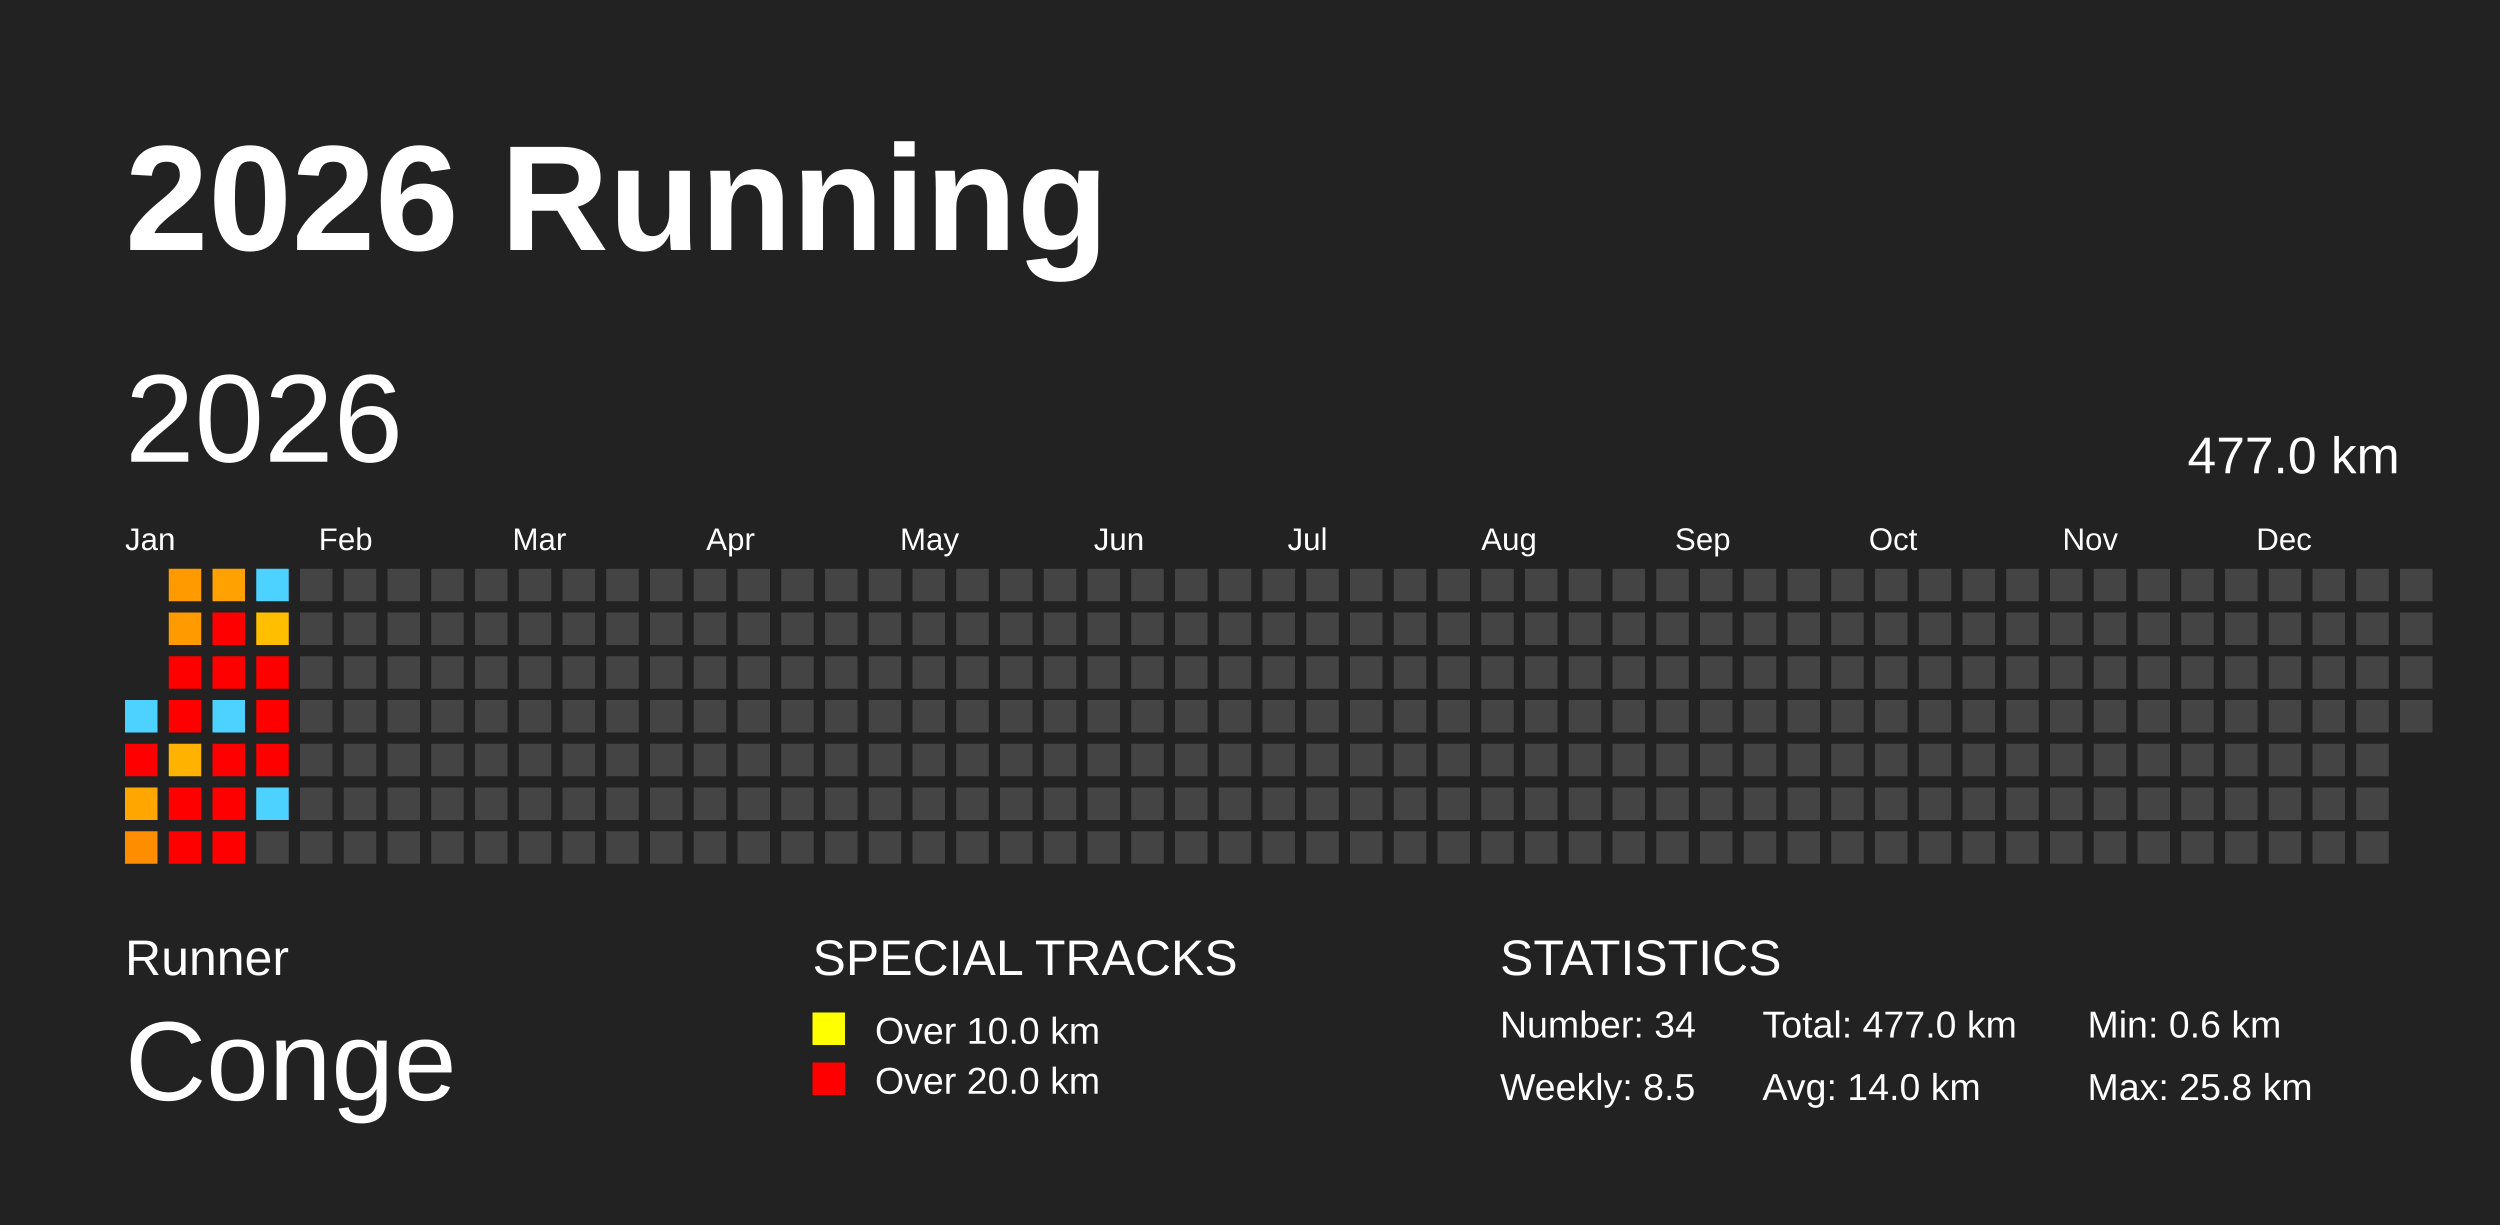
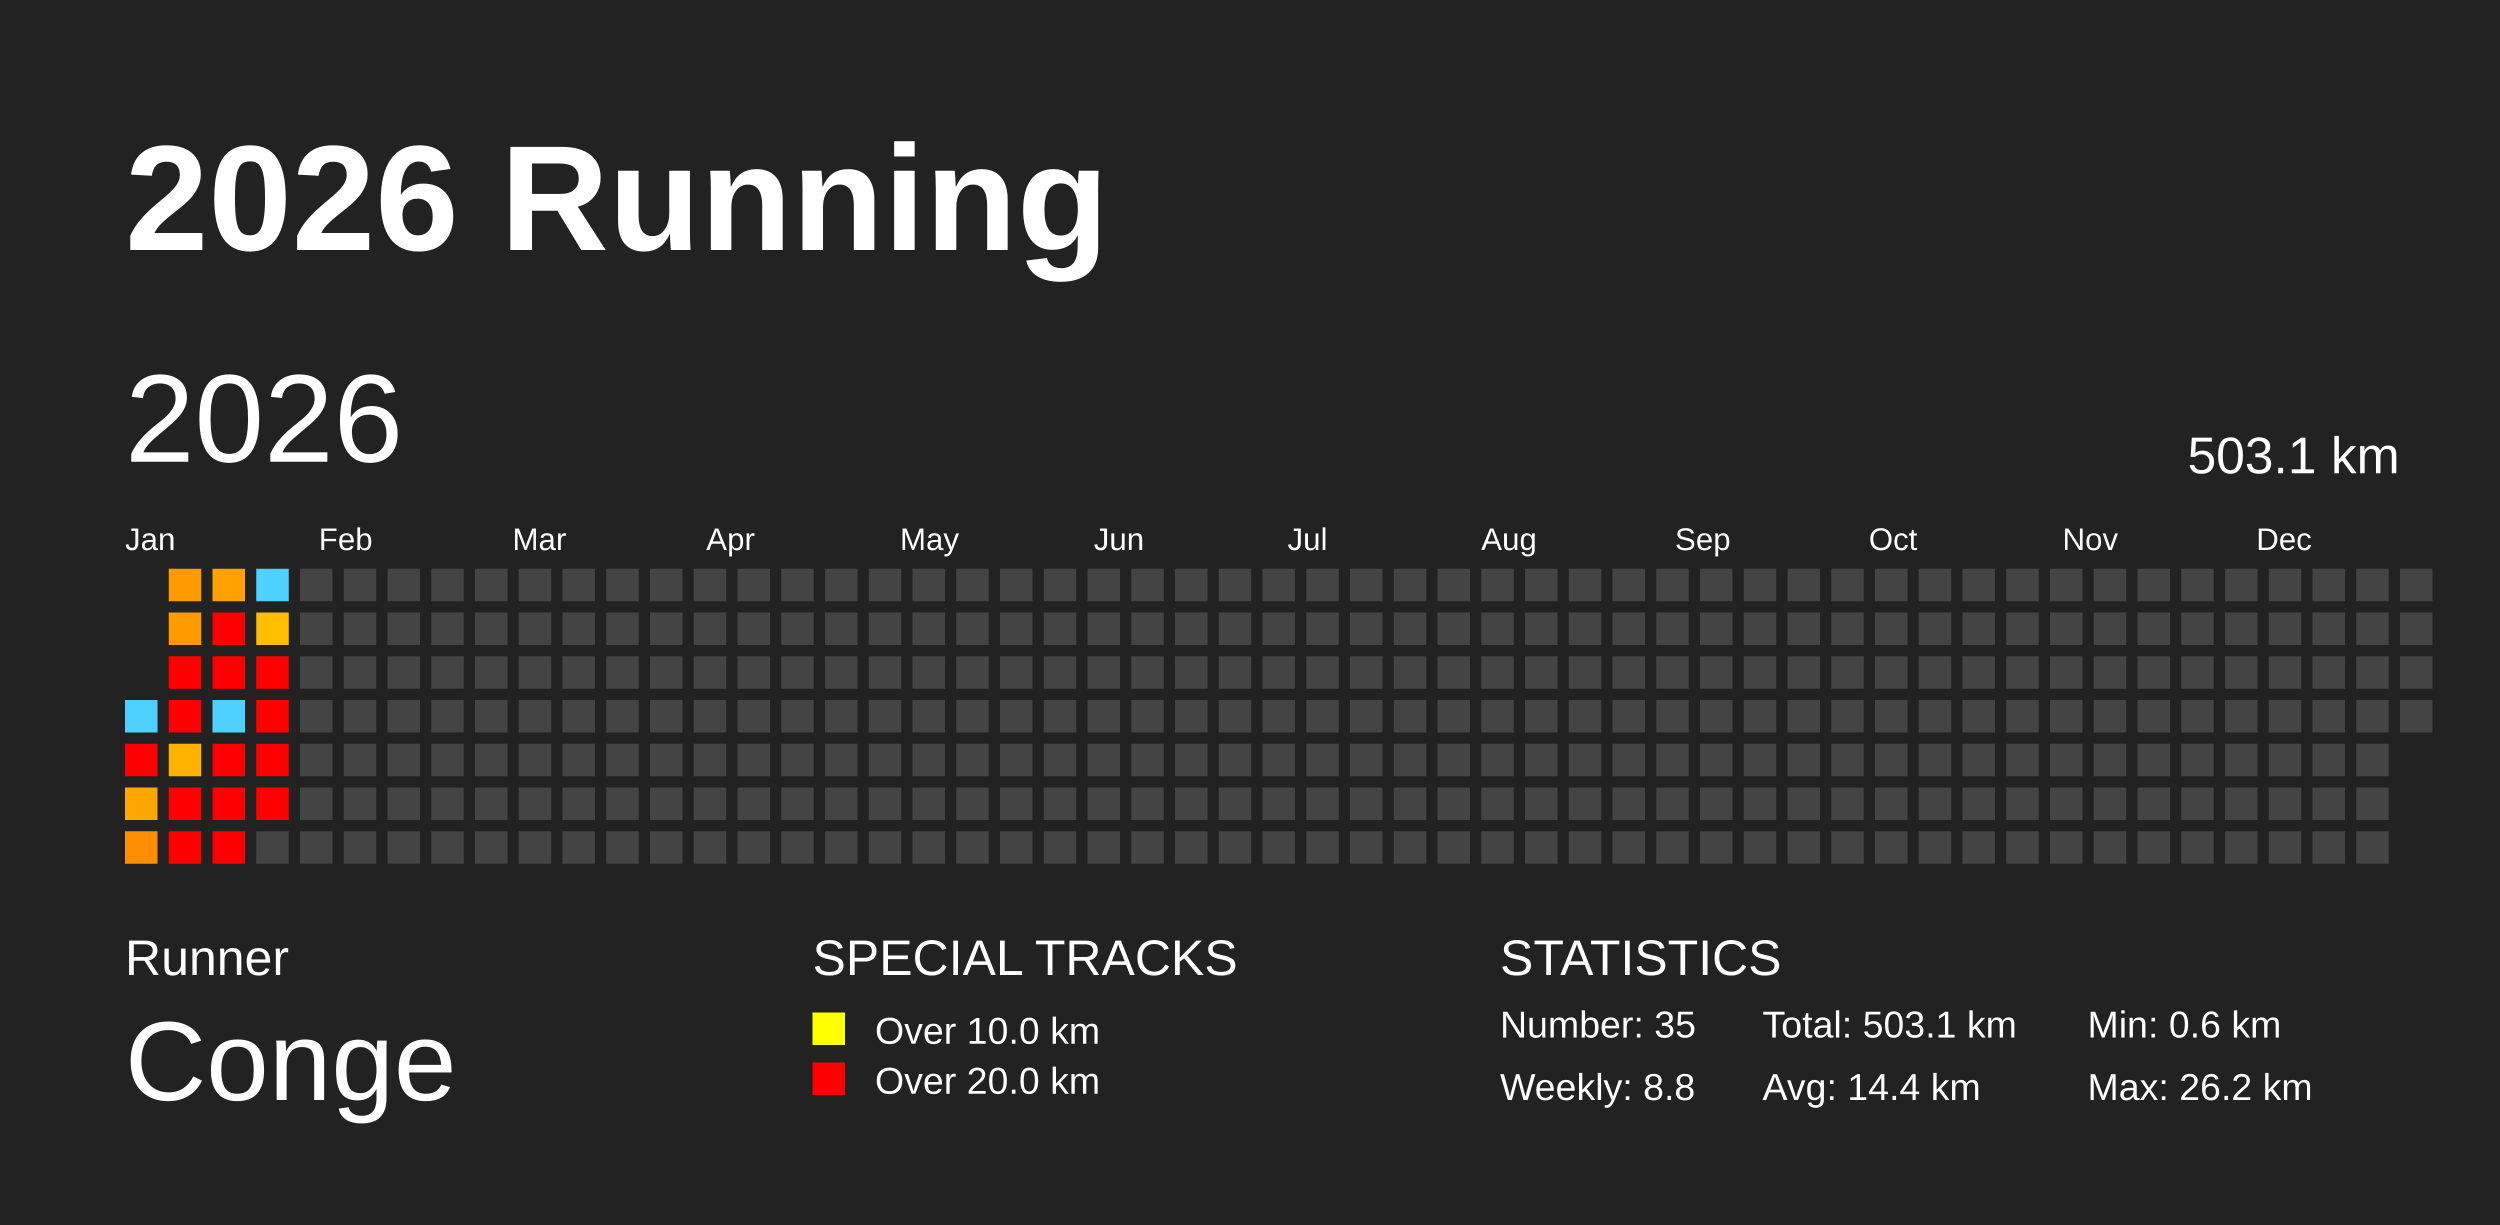
<svg xmlns="http://www.w3.org/2000/svg" baseProfile="full" height="98mm" version="1.1" viewBox="0,0,200,98" width="200mm">
  <defs />
  <rect fill="#222222" height="98" width="200" x="0" y="0" />
  <text fill="#FFFFFF" style="font-size:12px; font-family:Arial; font-weight:bold;" x="10" y="20">2026 Running</text>
  <text fill="#FFFFFF" style="font-size:4px; font-family:Arial" x="10" y="78">Runner</text>
  <text fill="#FFFFFF" style="font-size:9px; font-family:Arial" x="10" y="88">Conge</text>
  <text fill="#FFFFFF" style="font-size:4px; font-family:Arial" x="65" y="78">SPECIAL TRACKS</text>
  <rect fill="yellow" height="2.6" width="2.6" x="65" y="81" />
  <text fill="#FFFFFF" style="font-size:3px; font-family:Arial" x="70" y="83.5">Over 10.0 km</text>
  <rect fill="red" height="2.6" width="2.6" x="65" y="85" />
  <text fill="#FFFFFF" style="font-size:3px; font-family:Arial" x="70" y="87.5">Over 20.0 km</text>
  <text fill="#FFFFFF" style="font-size:4px; font-family:Arial" x="120" y="78">STATISTICS</text>
-   <text fill="#FFFFFF" style="font-size:3px; font-family:Arial" x="120" y="83">Number: 34</text>
-   <text fill="#FFFFFF" style="font-size:3px; font-family:Arial" x="120" y="88">Weekly: 8.5</text>
-   <text fill="#FFFFFF" style="font-size:3px; font-family:Arial" x="141" y="83">Total: 477.0 km</text>
-   <text fill="#FFFFFF" style="font-size:3px; font-family:Arial" x="141" y="88">Avg: 14.0 km</text>
+   <text fill="#FFFFFF" style="font-size:3px; font-family:Arial" x="120" y="83">Number: 35</text>
+   <text fill="#FFFFFF" style="font-size:3px; font-family:Arial" x="120" y="88">Weekly: 8.8</text>
+   <text fill="#FFFFFF" style="font-size:3px; font-family:Arial" x="141" y="83">Total: 503.1 km</text>
+   <text fill="#FFFFFF" style="font-size:3px; font-family:Arial" x="141" y="88">Avg: 14.4 km</text>
  <text fill="#FFFFFF" style="font-size:3px; font-family:Arial" x="167" y="83">Min: 0.6 km</text>
-   <text fill="#FFFFFF" style="font-size:3px; font-family:Arial" x="167" y="88">Max: 25.8 km</text>
+   <text fill="#FFFFFF" style="font-size:3px; font-family:Arial" x="167" y="88">Max: 26.2 km</text>
  <text dominant-baseline="hanging" fill="#FFFFFF" style="font-size:10.0px; font-family:Arial;" x="10" y="30">2026</text>
-   <text dominant-baseline="hanging" fill="#FFFFFF" style="font-size:4.125px; font-family:Arial;" x="175" y="35">477.0 km</text>
+   <text dominant-baseline="hanging" fill="#FFFFFF" style="font-size:4.125px; font-family:Arial;" x="175" y="35">503.1 km</text>
  <text fill="#FFFFFF" style="font-size:2.5px; font-family:Arial" x="10.0" y="44">Jan</text>
  <text fill="#FFFFFF" style="font-size:2.5px; font-family:Arial" x="25.5" y="44">Feb</text>
  <text fill="#FFFFFF" style="font-size:2.5px; font-family:Arial" x="41.0" y="44">Mar</text>
  <text fill="#FFFFFF" style="font-size:2.5px; font-family:Arial" x="56.5" y="44">Apr</text>
  <text fill="#FFFFFF" style="font-size:2.5px; font-family:Arial" x="72.0" y="44">May</text>
  <text fill="#FFFFFF" style="font-size:2.5px; font-family:Arial" x="87.5" y="44">Jun</text>
  <text fill="#FFFFFF" style="font-size:2.5px; font-family:Arial" x="103.0" y="44">Jul</text>
  <text fill="#FFFFFF" style="font-size:2.5px; font-family:Arial" x="118.5" y="44">Aug</text>
  <text fill="#FFFFFF" style="font-size:2.5px; font-family:Arial" x="134.0" y="44">Sep</text>
  <text fill="#FFFFFF" style="font-size:2.5px; font-family:Arial" x="149.5" y="44">Oct</text>
  <text fill="#FFFFFF" style="font-size:2.5px; font-family:Arial" x="165.0" y="44">Nov</text>
  <text fill="#FFFFFF" style="font-size:2.5px; font-family:Arial" x="180.5" y="44">Dec</text>
  <rect fill="#4dd2ff" height="2.6" width="2.6" x="10.0" y="56.0" />
  <rect fill="red" height="2.6" width="2.6" x="10.0" y="59.5" />
  <rect fill="#ffa600" height="2.6" width="2.6" x="10.0" y="63.0" />
  <rect fill="#ff8d00" height="2.6" width="2.6" x="10.0" y="66.5" />
  <rect fill="#ff9b00" height="2.6" width="2.6" x="13.5" y="45.5" />
  <rect fill="#ff9b00" height="2.6" width="2.6" x="13.5" y="49.0" />
  <rect fill="red" height="2.6" width="2.6" x="13.5" y="52.5" />
  <rect fill="red" height="2.6" width="2.6" x="13.5" y="56.0" />
  <rect fill="#ffb200" height="2.6" width="2.6" x="13.5" y="59.5" />
  <rect fill="red" height="2.6" width="2.6" x="13.5" y="63.0" />
  <rect fill="red" height="2.6" width="2.6" x="13.5" y="66.5" />
  <rect fill="#ffa100" height="2.6" width="2.6" x="17.0" y="45.5" />
  <rect fill="red" height="2.6" width="2.6" x="17.0" y="49.0" />
  <rect fill="red" height="2.6" width="2.6" x="17.0" y="52.5" />
  <rect fill="#4dd2ff" height="2.6" width="2.6" x="17.0" y="56.0" />
  <rect fill="red" height="2.6" width="2.6" x="17.0" y="59.5" />
  <rect fill="red" height="2.6" width="2.6" x="17.0" y="63.0" />
  <rect fill="red" height="2.6" width="2.6" x="17.0" y="66.5" />
  <rect fill="#4dd2ff" height="2.6" width="2.6" x="20.5" y="45.5" />
  <rect fill="#ffbe00" height="2.6" width="2.6" x="20.5" y="49.0" />
  <rect fill="red" height="2.6" width="2.6" x="20.5" y="52.5" />
  <rect fill="red" height="2.6" width="2.6" x="20.5" y="56.0" />
  <rect fill="red" height="2.6" width="2.6" x="20.5" y="59.5" />
-   <rect fill="#4dd2ff" height="2.6" width="2.6" x="20.5" y="63.0" />
+   <rect fill="red" height="2.6" width="2.6" x="20.5" y="63.0" />
  <rect fill="#444444" height="2.6" width="2.6" x="20.5" y="66.5" />
  <rect fill="#444444" height="2.6" width="2.6" x="24.0" y="45.5" />
  <rect fill="#444444" height="2.6" width="2.6" x="24.0" y="49.0" />
  <rect fill="#444444" height="2.6" width="2.6" x="24.0" y="52.5" />
  <rect fill="#444444" height="2.6" width="2.6" x="24.0" y="56.0" />
  <rect fill="#444444" height="2.6" width="2.6" x="24.0" y="59.5" />
  <rect fill="#444444" height="2.6" width="2.6" x="24.0" y="63.0" />
  <rect fill="#444444" height="2.6" width="2.6" x="24.0" y="66.5" />
  <rect fill="#444444" height="2.6" width="2.6" x="27.5" y="45.5" />
  <rect fill="#444444" height="2.6" width="2.6" x="27.5" y="49.0" />
  <rect fill="#444444" height="2.6" width="2.6" x="27.5" y="52.5" />
  <rect fill="#444444" height="2.6" width="2.6" x="27.5" y="56.0" />
  <rect fill="#444444" height="2.6" width="2.6" x="27.5" y="59.5" />
  <rect fill="#444444" height="2.6" width="2.6" x="27.5" y="63.0" />
  <rect fill="#444444" height="2.6" width="2.6" x="27.5" y="66.5" />
  <rect fill="#444444" height="2.6" width="2.6" x="31.0" y="45.5" />
  <rect fill="#444444" height="2.6" width="2.6" x="31.0" y="49.0" />
  <rect fill="#444444" height="2.6" width="2.6" x="31.0" y="52.5" />
  <rect fill="#444444" height="2.6" width="2.6" x="31.0" y="56.0" />
  <rect fill="#444444" height="2.6" width="2.6" x="31.0" y="59.5" />
  <rect fill="#444444" height="2.6" width="2.6" x="31.0" y="63.0" />
  <rect fill="#444444" height="2.6" width="2.6" x="31.0" y="66.5" />
  <rect fill="#444444" height="2.6" width="2.6" x="34.5" y="45.5" />
  <rect fill="#444444" height="2.6" width="2.6" x="34.5" y="49.0" />
  <rect fill="#444444" height="2.6" width="2.6" x="34.5" y="52.5" />
  <rect fill="#444444" height="2.6" width="2.6" x="34.5" y="56.0" />
  <rect fill="#444444" height="2.6" width="2.6" x="34.5" y="59.5" />
  <rect fill="#444444" height="2.6" width="2.6" x="34.5" y="63.0" />
  <rect fill="#444444" height="2.6" width="2.6" x="34.5" y="66.5" />
  <rect fill="#444444" height="2.6" width="2.6" x="38.0" y="45.5" />
  <rect fill="#444444" height="2.6" width="2.6" x="38.0" y="49.0" />
  <rect fill="#444444" height="2.6" width="2.6" x="38.0" y="52.5" />
  <rect fill="#444444" height="2.6" width="2.6" x="38.0" y="56.0" />
  <rect fill="#444444" height="2.6" width="2.6" x="38.0" y="59.5" />
  <rect fill="#444444" height="2.6" width="2.6" x="38.0" y="63.0" />
  <rect fill="#444444" height="2.6" width="2.6" x="38.0" y="66.5" />
  <rect fill="#444444" height="2.6" width="2.6" x="41.5" y="45.5" />
  <rect fill="#444444" height="2.6" width="2.6" x="41.5" y="49.0" />
  <rect fill="#444444" height="2.6" width="2.6" x="41.5" y="52.5" />
  <rect fill="#444444" height="2.6" width="2.6" x="41.5" y="56.0" />
  <rect fill="#444444" height="2.6" width="2.6" x="41.5" y="59.5" />
  <rect fill="#444444" height="2.6" width="2.6" x="41.5" y="63.0" />
  <rect fill="#444444" height="2.6" width="2.6" x="41.5" y="66.5" />
  <rect fill="#444444" height="2.6" width="2.6" x="45.0" y="45.5" />
  <rect fill="#444444" height="2.6" width="2.6" x="45.0" y="49.0" />
  <rect fill="#444444" height="2.6" width="2.6" x="45.0" y="52.5" />
  <rect fill="#444444" height="2.6" width="2.6" x="45.0" y="56.0" />
  <rect fill="#444444" height="2.6" width="2.6" x="45.0" y="59.5" />
  <rect fill="#444444" height="2.6" width="2.6" x="45.0" y="63.0" />
  <rect fill="#444444" height="2.6" width="2.6" x="45.0" y="66.5" />
  <rect fill="#444444" height="2.6" width="2.6" x="48.5" y="45.5" />
  <rect fill="#444444" height="2.6" width="2.6" x="48.5" y="49.0" />
  <rect fill="#444444" height="2.6" width="2.6" x="48.5" y="52.5" />
  <rect fill="#444444" height="2.6" width="2.6" x="48.5" y="56.0" />
  <rect fill="#444444" height="2.6" width="2.6" x="48.5" y="59.5" />
  <rect fill="#444444" height="2.6" width="2.6" x="48.5" y="63.0" />
  <rect fill="#444444" height="2.6" width="2.6" x="48.5" y="66.5" />
  <rect fill="#444444" height="2.6" width="2.6" x="52.0" y="45.5" />
  <rect fill="#444444" height="2.6" width="2.6" x="52.0" y="49.0" />
  <rect fill="#444444" height="2.6" width="2.6" x="52.0" y="52.5" />
  <rect fill="#444444" height="2.6" width="2.6" x="52.0" y="56.0" />
  <rect fill="#444444" height="2.6" width="2.6" x="52.0" y="59.5" />
  <rect fill="#444444" height="2.6" width="2.6" x="52.0" y="63.0" />
  <rect fill="#444444" height="2.6" width="2.6" x="52.0" y="66.5" />
  <rect fill="#444444" height="2.6" width="2.6" x="55.5" y="45.5" />
  <rect fill="#444444" height="2.6" width="2.6" x="55.5" y="49.0" />
  <rect fill="#444444" height="2.6" width="2.6" x="55.5" y="52.5" />
  <rect fill="#444444" height="2.6" width="2.6" x="55.5" y="56.0" />
  <rect fill="#444444" height="2.6" width="2.6" x="55.5" y="59.5" />
  <rect fill="#444444" height="2.6" width="2.6" x="55.5" y="63.0" />
  <rect fill="#444444" height="2.6" width="2.6" x="55.5" y="66.5" />
  <rect fill="#444444" height="2.6" width="2.6" x="59.0" y="45.5" />
  <rect fill="#444444" height="2.6" width="2.6" x="59.0" y="49.0" />
  <rect fill="#444444" height="2.6" width="2.6" x="59.0" y="52.5" />
  <rect fill="#444444" height="2.6" width="2.6" x="59.0" y="56.0" />
  <rect fill="#444444" height="2.6" width="2.6" x="59.0" y="59.5" />
  <rect fill="#444444" height="2.6" width="2.6" x="59.0" y="63.0" />
  <rect fill="#444444" height="2.6" width="2.6" x="59.0" y="66.5" />
  <rect fill="#444444" height="2.6" width="2.6" x="62.5" y="45.5" />
  <rect fill="#444444" height="2.6" width="2.6" x="62.5" y="49.0" />
  <rect fill="#444444" height="2.6" width="2.6" x="62.5" y="52.5" />
  <rect fill="#444444" height="2.6" width="2.6" x="62.5" y="56.0" />
  <rect fill="#444444" height="2.6" width="2.6" x="62.5" y="59.5" />
  <rect fill="#444444" height="2.6" width="2.6" x="62.5" y="63.0" />
  <rect fill="#444444" height="2.6" width="2.6" x="62.5" y="66.5" />
  <rect fill="#444444" height="2.6" width="2.6" x="66.0" y="45.5" />
  <rect fill="#444444" height="2.6" width="2.6" x="66.0" y="49.0" />
  <rect fill="#444444" height="2.6" width="2.6" x="66.0" y="52.5" />
  <rect fill="#444444" height="2.6" width="2.6" x="66.0" y="56.0" />
  <rect fill="#444444" height="2.6" width="2.6" x="66.0" y="59.5" />
  <rect fill="#444444" height="2.6" width="2.6" x="66.0" y="63.0" />
  <rect fill="#444444" height="2.6" width="2.6" x="66.0" y="66.5" />
  <rect fill="#444444" height="2.6" width="2.6" x="69.5" y="45.5" />
  <rect fill="#444444" height="2.6" width="2.6" x="69.5" y="49.0" />
  <rect fill="#444444" height="2.6" width="2.6" x="69.5" y="52.5" />
  <rect fill="#444444" height="2.6" width="2.6" x="69.5" y="56.0" />
  <rect fill="#444444" height="2.6" width="2.6" x="69.5" y="59.5" />
  <rect fill="#444444" height="2.6" width="2.6" x="69.5" y="63.0" />
  <rect fill="#444444" height="2.6" width="2.6" x="69.5" y="66.5" />
  <rect fill="#444444" height="2.6" width="2.6" x="73.0" y="45.5" />
  <rect fill="#444444" height="2.6" width="2.6" x="73.0" y="49.0" />
  <rect fill="#444444" height="2.6" width="2.6" x="73.0" y="52.5" />
  <rect fill="#444444" height="2.6" width="2.6" x="73.0" y="56.0" />
  <rect fill="#444444" height="2.6" width="2.6" x="73.0" y="59.5" />
  <rect fill="#444444" height="2.6" width="2.6" x="73.0" y="63.0" />
  <rect fill="#444444" height="2.6" width="2.6" x="73.0" y="66.5" />
  <rect fill="#444444" height="2.6" width="2.6" x="76.5" y="45.5" />
  <rect fill="#444444" height="2.6" width="2.6" x="76.5" y="49.0" />
  <rect fill="#444444" height="2.6" width="2.6" x="76.5" y="52.5" />
  <rect fill="#444444" height="2.6" width="2.6" x="76.5" y="56.0" />
  <rect fill="#444444" height="2.6" width="2.6" x="76.5" y="59.5" />
  <rect fill="#444444" height="2.6" width="2.6" x="76.5" y="63.0" />
  <rect fill="#444444" height="2.6" width="2.6" x="76.5" y="66.5" />
  <rect fill="#444444" height="2.6" width="2.6" x="80.0" y="45.5" />
  <rect fill="#444444" height="2.6" width="2.6" x="80.0" y="49.0" />
  <rect fill="#444444" height="2.6" width="2.6" x="80.0" y="52.5" />
  <rect fill="#444444" height="2.6" width="2.6" x="80.0" y="56.0" />
  <rect fill="#444444" height="2.6" width="2.6" x="80.0" y="59.5" />
  <rect fill="#444444" height="2.6" width="2.6" x="80.0" y="63.0" />
  <rect fill="#444444" height="2.6" width="2.6" x="80.0" y="66.5" />
  <rect fill="#444444" height="2.6" width="2.6" x="83.5" y="45.5" />
  <rect fill="#444444" height="2.6" width="2.6" x="83.5" y="49.0" />
  <rect fill="#444444" height="2.6" width="2.6" x="83.5" y="52.5" />
  <rect fill="#444444" height="2.6" width="2.6" x="83.5" y="56.0" />
  <rect fill="#444444" height="2.6" width="2.6" x="83.5" y="59.5" />
  <rect fill="#444444" height="2.6" width="2.6" x="83.5" y="63.0" />
  <rect fill="#444444" height="2.6" width="2.6" x="83.5" y="66.5" />
  <rect fill="#444444" height="2.6" width="2.6" x="87.0" y="45.5" />
  <rect fill="#444444" height="2.6" width="2.6" x="87.0" y="49.0" />
  <rect fill="#444444" height="2.6" width="2.6" x="87.0" y="52.5" />
  <rect fill="#444444" height="2.6" width="2.6" x="87.0" y="56.0" />
  <rect fill="#444444" height="2.6" width="2.6" x="87.0" y="59.5" />
  <rect fill="#444444" height="2.6" width="2.6" x="87.0" y="63.0" />
  <rect fill="#444444" height="2.6" width="2.6" x="87.0" y="66.5" />
  <rect fill="#444444" height="2.6" width="2.6" x="90.5" y="45.5" />
  <rect fill="#444444" height="2.6" width="2.6" x="90.5" y="49.0" />
  <rect fill="#444444" height="2.6" width="2.6" x="90.5" y="52.5" />
  <rect fill="#444444" height="2.6" width="2.6" x="90.5" y="56.0" />
  <rect fill="#444444" height="2.6" width="2.6" x="90.5" y="59.5" />
  <rect fill="#444444" height="2.6" width="2.6" x="90.5" y="63.0" />
  <rect fill="#444444" height="2.6" width="2.6" x="90.5" y="66.5" />
  <rect fill="#444444" height="2.6" width="2.6" x="94.0" y="45.5" />
  <rect fill="#444444" height="2.6" width="2.6" x="94.0" y="49.0" />
  <rect fill="#444444" height="2.6" width="2.6" x="94.0" y="52.5" />
  <rect fill="#444444" height="2.6" width="2.6" x="94.0" y="56.0" />
  <rect fill="#444444" height="2.6" width="2.6" x="94.0" y="59.5" />
  <rect fill="#444444" height="2.6" width="2.6" x="94.0" y="63.0" />
  <rect fill="#444444" height="2.6" width="2.6" x="94.0" y="66.5" />
  <rect fill="#444444" height="2.6" width="2.6" x="97.5" y="45.5" />
  <rect fill="#444444" height="2.6" width="2.6" x="97.5" y="49.0" />
  <rect fill="#444444" height="2.6" width="2.6" x="97.5" y="52.5" />
  <rect fill="#444444" height="2.6" width="2.6" x="97.5" y="56.0" />
  <rect fill="#444444" height="2.6" width="2.6" x="97.5" y="59.5" />
  <rect fill="#444444" height="2.6" width="2.6" x="97.5" y="63.0" />
  <rect fill="#444444" height="2.6" width="2.6" x="97.5" y="66.5" />
  <rect fill="#444444" height="2.6" width="2.6" x="101.0" y="45.5" />
  <rect fill="#444444" height="2.6" width="2.6" x="101.0" y="49.0" />
  <rect fill="#444444" height="2.6" width="2.6" x="101.0" y="52.5" />
  <rect fill="#444444" height="2.6" width="2.6" x="101.0" y="56.0" />
  <rect fill="#444444" height="2.6" width="2.6" x="101.0" y="59.5" />
  <rect fill="#444444" height="2.6" width="2.6" x="101.0" y="63.0" />
  <rect fill="#444444" height="2.6" width="2.6" x="101.0" y="66.5" />
  <rect fill="#444444" height="2.6" width="2.6" x="104.5" y="45.5" />
  <rect fill="#444444" height="2.6" width="2.6" x="104.5" y="49.0" />
  <rect fill="#444444" height="2.6" width="2.6" x="104.5" y="52.5" />
  <rect fill="#444444" height="2.6" width="2.6" x="104.5" y="56.0" />
  <rect fill="#444444" height="2.6" width="2.6" x="104.5" y="59.5" />
  <rect fill="#444444" height="2.6" width="2.6" x="104.5" y="63.0" />
  <rect fill="#444444" height="2.6" width="2.6" x="104.5" y="66.5" />
  <rect fill="#444444" height="2.6" width="2.6" x="108.0" y="45.5" />
  <rect fill="#444444" height="2.6" width="2.6" x="108.0" y="49.0" />
  <rect fill="#444444" height="2.6" width="2.6" x="108.0" y="52.5" />
  <rect fill="#444444" height="2.6" width="2.6" x="108.0" y="56.0" />
  <rect fill="#444444" height="2.6" width="2.6" x="108.0" y="59.5" />
  <rect fill="#444444" height="2.6" width="2.6" x="108.0" y="63.0" />
  <rect fill="#444444" height="2.6" width="2.6" x="108.0" y="66.5" />
  <rect fill="#444444" height="2.6" width="2.6" x="111.5" y="45.5" />
  <rect fill="#444444" height="2.6" width="2.6" x="111.5" y="49.0" />
  <rect fill="#444444" height="2.6" width="2.6" x="111.5" y="52.5" />
  <rect fill="#444444" height="2.6" width="2.6" x="111.5" y="56.0" />
  <rect fill="#444444" height="2.6" width="2.6" x="111.5" y="59.5" />
  <rect fill="#444444" height="2.6" width="2.6" x="111.5" y="63.0" />
  <rect fill="#444444" height="2.6" width="2.6" x="111.5" y="66.5" />
  <rect fill="#444444" height="2.6" width="2.6" x="115.0" y="45.5" />
  <rect fill="#444444" height="2.6" width="2.6" x="115.0" y="49.0" />
  <rect fill="#444444" height="2.6" width="2.6" x="115.0" y="52.5" />
  <rect fill="#444444" height="2.6" width="2.6" x="115.0" y="56.0" />
  <rect fill="#444444" height="2.6" width="2.6" x="115.0" y="59.5" />
  <rect fill="#444444" height="2.6" width="2.6" x="115.0" y="63.0" />
  <rect fill="#444444" height="2.6" width="2.6" x="115.0" y="66.5" />
  <rect fill="#444444" height="2.6" width="2.6" x="118.5" y="45.5" />
  <rect fill="#444444" height="2.6" width="2.6" x="118.5" y="49.0" />
  <rect fill="#444444" height="2.6" width="2.6" x="118.5" y="52.5" />
  <rect fill="#444444" height="2.6" width="2.6" x="118.5" y="56.0" />
  <rect fill="#444444" height="2.6" width="2.6" x="118.5" y="59.5" />
  <rect fill="#444444" height="2.6" width="2.6" x="118.5" y="63.0" />
  <rect fill="#444444" height="2.6" width="2.6" x="118.5" y="66.5" />
  <rect fill="#444444" height="2.6" width="2.6" x="122.0" y="45.5" />
  <rect fill="#444444" height="2.6" width="2.6" x="122.0" y="49.0" />
  <rect fill="#444444" height="2.6" width="2.6" x="122.0" y="52.5" />
  <rect fill="#444444" height="2.6" width="2.6" x="122.0" y="56.0" />
  <rect fill="#444444" height="2.6" width="2.6" x="122.0" y="59.5" />
  <rect fill="#444444" height="2.6" width="2.6" x="122.0" y="63.0" />
  <rect fill="#444444" height="2.6" width="2.6" x="122.0" y="66.5" />
  <rect fill="#444444" height="2.6" width="2.6" x="125.5" y="45.5" />
  <rect fill="#444444" height="2.6" width="2.6" x="125.5" y="49.0" />
  <rect fill="#444444" height="2.6" width="2.6" x="125.5" y="52.5" />
  <rect fill="#444444" height="2.6" width="2.6" x="125.5" y="56.0" />
  <rect fill="#444444" height="2.6" width="2.6" x="125.5" y="59.5" />
  <rect fill="#444444" height="2.6" width="2.6" x="125.5" y="63.0" />
  <rect fill="#444444" height="2.6" width="2.6" x="125.5" y="66.5" />
  <rect fill="#444444" height="2.6" width="2.6" x="129.0" y="45.5" />
  <rect fill="#444444" height="2.6" width="2.6" x="129.0" y="49.0" />
  <rect fill="#444444" height="2.6" width="2.6" x="129.0" y="52.5" />
  <rect fill="#444444" height="2.6" width="2.6" x="129.0" y="56.0" />
  <rect fill="#444444" height="2.6" width="2.6" x="129.0" y="59.5" />
  <rect fill="#444444" height="2.6" width="2.6" x="129.0" y="63.0" />
  <rect fill="#444444" height="2.6" width="2.6" x="129.0" y="66.5" />
  <rect fill="#444444" height="2.6" width="2.6" x="132.5" y="45.5" />
  <rect fill="#444444" height="2.6" width="2.6" x="132.5" y="49.0" />
  <rect fill="#444444" height="2.6" width="2.6" x="132.5" y="52.5" />
  <rect fill="#444444" height="2.6" width="2.6" x="132.5" y="56.0" />
  <rect fill="#444444" height="2.6" width="2.6" x="132.5" y="59.5" />
  <rect fill="#444444" height="2.6" width="2.6" x="132.5" y="63.0" />
  <rect fill="#444444" height="2.6" width="2.6" x="132.5" y="66.5" />
  <rect fill="#444444" height="2.6" width="2.6" x="136.0" y="45.5" />
  <rect fill="#444444" height="2.6" width="2.6" x="136.0" y="49.0" />
  <rect fill="#444444" height="2.6" width="2.6" x="136.0" y="52.5" />
  <rect fill="#444444" height="2.6" width="2.6" x="136.0" y="56.0" />
  <rect fill="#444444" height="2.6" width="2.6" x="136.0" y="59.5" />
  <rect fill="#444444" height="2.6" width="2.6" x="136.0" y="63.0" />
  <rect fill="#444444" height="2.6" width="2.6" x="136.0" y="66.5" />
  <rect fill="#444444" height="2.6" width="2.6" x="139.5" y="45.5" />
  <rect fill="#444444" height="2.6" width="2.6" x="139.5" y="49.0" />
  <rect fill="#444444" height="2.6" width="2.6" x="139.5" y="52.5" />
  <rect fill="#444444" height="2.6" width="2.6" x="139.5" y="56.0" />
  <rect fill="#444444" height="2.6" width="2.6" x="139.5" y="59.5" />
  <rect fill="#444444" height="2.6" width="2.6" x="139.5" y="63.0" />
  <rect fill="#444444" height="2.6" width="2.6" x="139.5" y="66.5" />
  <rect fill="#444444" height="2.6" width="2.6" x="143.0" y="45.5" />
  <rect fill="#444444" height="2.6" width="2.6" x="143.0" y="49.0" />
  <rect fill="#444444" height="2.6" width="2.6" x="143.0" y="52.5" />
  <rect fill="#444444" height="2.6" width="2.6" x="143.0" y="56.0" />
  <rect fill="#444444" height="2.6" width="2.6" x="143.0" y="59.5" />
  <rect fill="#444444" height="2.6" width="2.6" x="143.0" y="63.0" />
  <rect fill="#444444" height="2.6" width="2.6" x="143.0" y="66.5" />
  <rect fill="#444444" height="2.6" width="2.6" x="146.5" y="45.5" />
  <rect fill="#444444" height="2.6" width="2.6" x="146.5" y="49.0" />
  <rect fill="#444444" height="2.6" width="2.6" x="146.5" y="52.5" />
  <rect fill="#444444" height="2.6" width="2.6" x="146.5" y="56.0" />
  <rect fill="#444444" height="2.6" width="2.6" x="146.5" y="59.5" />
  <rect fill="#444444" height="2.6" width="2.6" x="146.5" y="63.0" />
  <rect fill="#444444" height="2.6" width="2.6" x="146.5" y="66.5" />
  <rect fill="#444444" height="2.6" width="2.6" x="150.0" y="45.5" />
  <rect fill="#444444" height="2.6" width="2.6" x="150.0" y="49.0" />
  <rect fill="#444444" height="2.6" width="2.6" x="150.0" y="52.5" />
  <rect fill="#444444" height="2.6" width="2.6" x="150.0" y="56.0" />
  <rect fill="#444444" height="2.6" width="2.6" x="150.0" y="59.5" />
  <rect fill="#444444" height="2.6" width="2.6" x="150.0" y="63.0" />
  <rect fill="#444444" height="2.6" width="2.6" x="150.0" y="66.5" />
  <rect fill="#444444" height="2.6" width="2.6" x="153.5" y="45.5" />
  <rect fill="#444444" height="2.6" width="2.6" x="153.5" y="49.0" />
  <rect fill="#444444" height="2.6" width="2.6" x="153.5" y="52.5" />
  <rect fill="#444444" height="2.6" width="2.6" x="153.5" y="56.0" />
  <rect fill="#444444" height="2.6" width="2.6" x="153.5" y="59.5" />
  <rect fill="#444444" height="2.6" width="2.6" x="153.5" y="63.0" />
  <rect fill="#444444" height="2.6" width="2.6" x="153.5" y="66.5" />
  <rect fill="#444444" height="2.6" width="2.6" x="157.0" y="45.5" />
  <rect fill="#444444" height="2.6" width="2.6" x="157.0" y="49.0" />
  <rect fill="#444444" height="2.6" width="2.6" x="157.0" y="52.5" />
  <rect fill="#444444" height="2.6" width="2.6" x="157.0" y="56.0" />
  <rect fill="#444444" height="2.6" width="2.6" x="157.0" y="59.5" />
  <rect fill="#444444" height="2.6" width="2.6" x="157.0" y="63.0" />
  <rect fill="#444444" height="2.6" width="2.6" x="157.0" y="66.5" />
  <rect fill="#444444" height="2.6" width="2.6" x="160.5" y="45.5" />
  <rect fill="#444444" height="2.6" width="2.6" x="160.5" y="49.0" />
  <rect fill="#444444" height="2.6" width="2.6" x="160.5" y="52.5" />
  <rect fill="#444444" height="2.6" width="2.6" x="160.5" y="56.0" />
  <rect fill="#444444" height="2.6" width="2.6" x="160.5" y="59.5" />
  <rect fill="#444444" height="2.6" width="2.6" x="160.5" y="63.0" />
  <rect fill="#444444" height="2.6" width="2.6" x="160.5" y="66.5" />
  <rect fill="#444444" height="2.6" width="2.6" x="164.0" y="45.5" />
  <rect fill="#444444" height="2.6" width="2.6" x="164.0" y="49.0" />
  <rect fill="#444444" height="2.6" width="2.6" x="164.0" y="52.5" />
  <rect fill="#444444" height="2.6" width="2.6" x="164.0" y="56.0" />
  <rect fill="#444444" height="2.6" width="2.6" x="164.0" y="59.5" />
  <rect fill="#444444" height="2.6" width="2.6" x="164.0" y="63.0" />
  <rect fill="#444444" height="2.6" width="2.6" x="164.0" y="66.5" />
  <rect fill="#444444" height="2.6" width="2.6" x="167.5" y="45.5" />
  <rect fill="#444444" height="2.6" width="2.6" x="167.5" y="49.0" />
  <rect fill="#444444" height="2.6" width="2.6" x="167.5" y="52.5" />
  <rect fill="#444444" height="2.6" width="2.6" x="167.5" y="56.0" />
  <rect fill="#444444" height="2.6" width="2.6" x="167.5" y="59.5" />
  <rect fill="#444444" height="2.6" width="2.6" x="167.5" y="63.0" />
  <rect fill="#444444" height="2.6" width="2.6" x="167.5" y="66.5" />
  <rect fill="#444444" height="2.6" width="2.6" x="171.0" y="45.5" />
  <rect fill="#444444" height="2.6" width="2.6" x="171.0" y="49.0" />
  <rect fill="#444444" height="2.6" width="2.6" x="171.0" y="52.5" />
  <rect fill="#444444" height="2.6" width="2.6" x="171.0" y="56.0" />
  <rect fill="#444444" height="2.6" width="2.6" x="171.0" y="59.5" />
  <rect fill="#444444" height="2.6" width="2.6" x="171.0" y="63.0" />
  <rect fill="#444444" height="2.6" width="2.6" x="171.0" y="66.5" />
  <rect fill="#444444" height="2.6" width="2.6" x="174.5" y="45.5" />
  <rect fill="#444444" height="2.6" width="2.6" x="174.5" y="49.0" />
  <rect fill="#444444" height="2.6" width="2.6" x="174.5" y="52.5" />
  <rect fill="#444444" height="2.6" width="2.6" x="174.5" y="56.0" />
  <rect fill="#444444" height="2.6" width="2.6" x="174.5" y="59.5" />
  <rect fill="#444444" height="2.6" width="2.6" x="174.5" y="63.0" />
  <rect fill="#444444" height="2.6" width="2.6" x="174.5" y="66.5" />
  <rect fill="#444444" height="2.6" width="2.6" x="178.0" y="45.5" />
  <rect fill="#444444" height="2.6" width="2.6" x="178.0" y="49.0" />
  <rect fill="#444444" height="2.6" width="2.6" x="178.0" y="52.5" />
  <rect fill="#444444" height="2.6" width="2.6" x="178.0" y="56.0" />
  <rect fill="#444444" height="2.6" width="2.6" x="178.0" y="59.5" />
  <rect fill="#444444" height="2.6" width="2.6" x="178.0" y="63.0" />
  <rect fill="#444444" height="2.6" width="2.6" x="178.0" y="66.5" />
  <rect fill="#444444" height="2.6" width="2.6" x="181.5" y="45.5" />
  <rect fill="#444444" height="2.6" width="2.6" x="181.5" y="49.0" />
  <rect fill="#444444" height="2.6" width="2.6" x="181.5" y="52.5" />
  <rect fill="#444444" height="2.6" width="2.6" x="181.5" y="56.0" />
  <rect fill="#444444" height="2.6" width="2.6" x="181.5" y="59.5" />
  <rect fill="#444444" height="2.6" width="2.6" x="181.5" y="63.0" />
  <rect fill="#444444" height="2.6" width="2.6" x="181.5" y="66.5" />
  <rect fill="#444444" height="2.6" width="2.6" x="185.0" y="45.5" />
  <rect fill="#444444" height="2.6" width="2.6" x="185.0" y="49.0" />
  <rect fill="#444444" height="2.6" width="2.6" x="185.0" y="52.5" />
  <rect fill="#444444" height="2.6" width="2.6" x="185.0" y="56.0" />
  <rect fill="#444444" height="2.6" width="2.6" x="185.0" y="59.5" />
  <rect fill="#444444" height="2.6" width="2.6" x="185.0" y="63.0" />
  <rect fill="#444444" height="2.6" width="2.6" x="185.0" y="66.5" />
  <rect fill="#444444" height="2.6" width="2.6" x="188.5" y="45.5" />
  <rect fill="#444444" height="2.6" width="2.6" x="188.5" y="49.0" />
  <rect fill="#444444" height="2.6" width="2.6" x="188.5" y="52.5" />
  <rect fill="#444444" height="2.6" width="2.6" x="188.5" y="56.0" />
  <rect fill="#444444" height="2.6" width="2.6" x="188.5" y="59.5" />
  <rect fill="#444444" height="2.6" width="2.6" x="188.5" y="63.0" />
  <rect fill="#444444" height="2.6" width="2.6" x="188.5" y="66.5" />
  <rect fill="#444444" height="2.6" width="2.6" x="192.0" y="45.5" />
  <rect fill="#444444" height="2.6" width="2.6" x="192.0" y="49.0" />
  <rect fill="#444444" height="2.6" width="2.6" x="192.0" y="52.5" />
  <rect fill="#444444" height="2.6" width="2.6" x="192.0" y="56.0" />
</svg>
